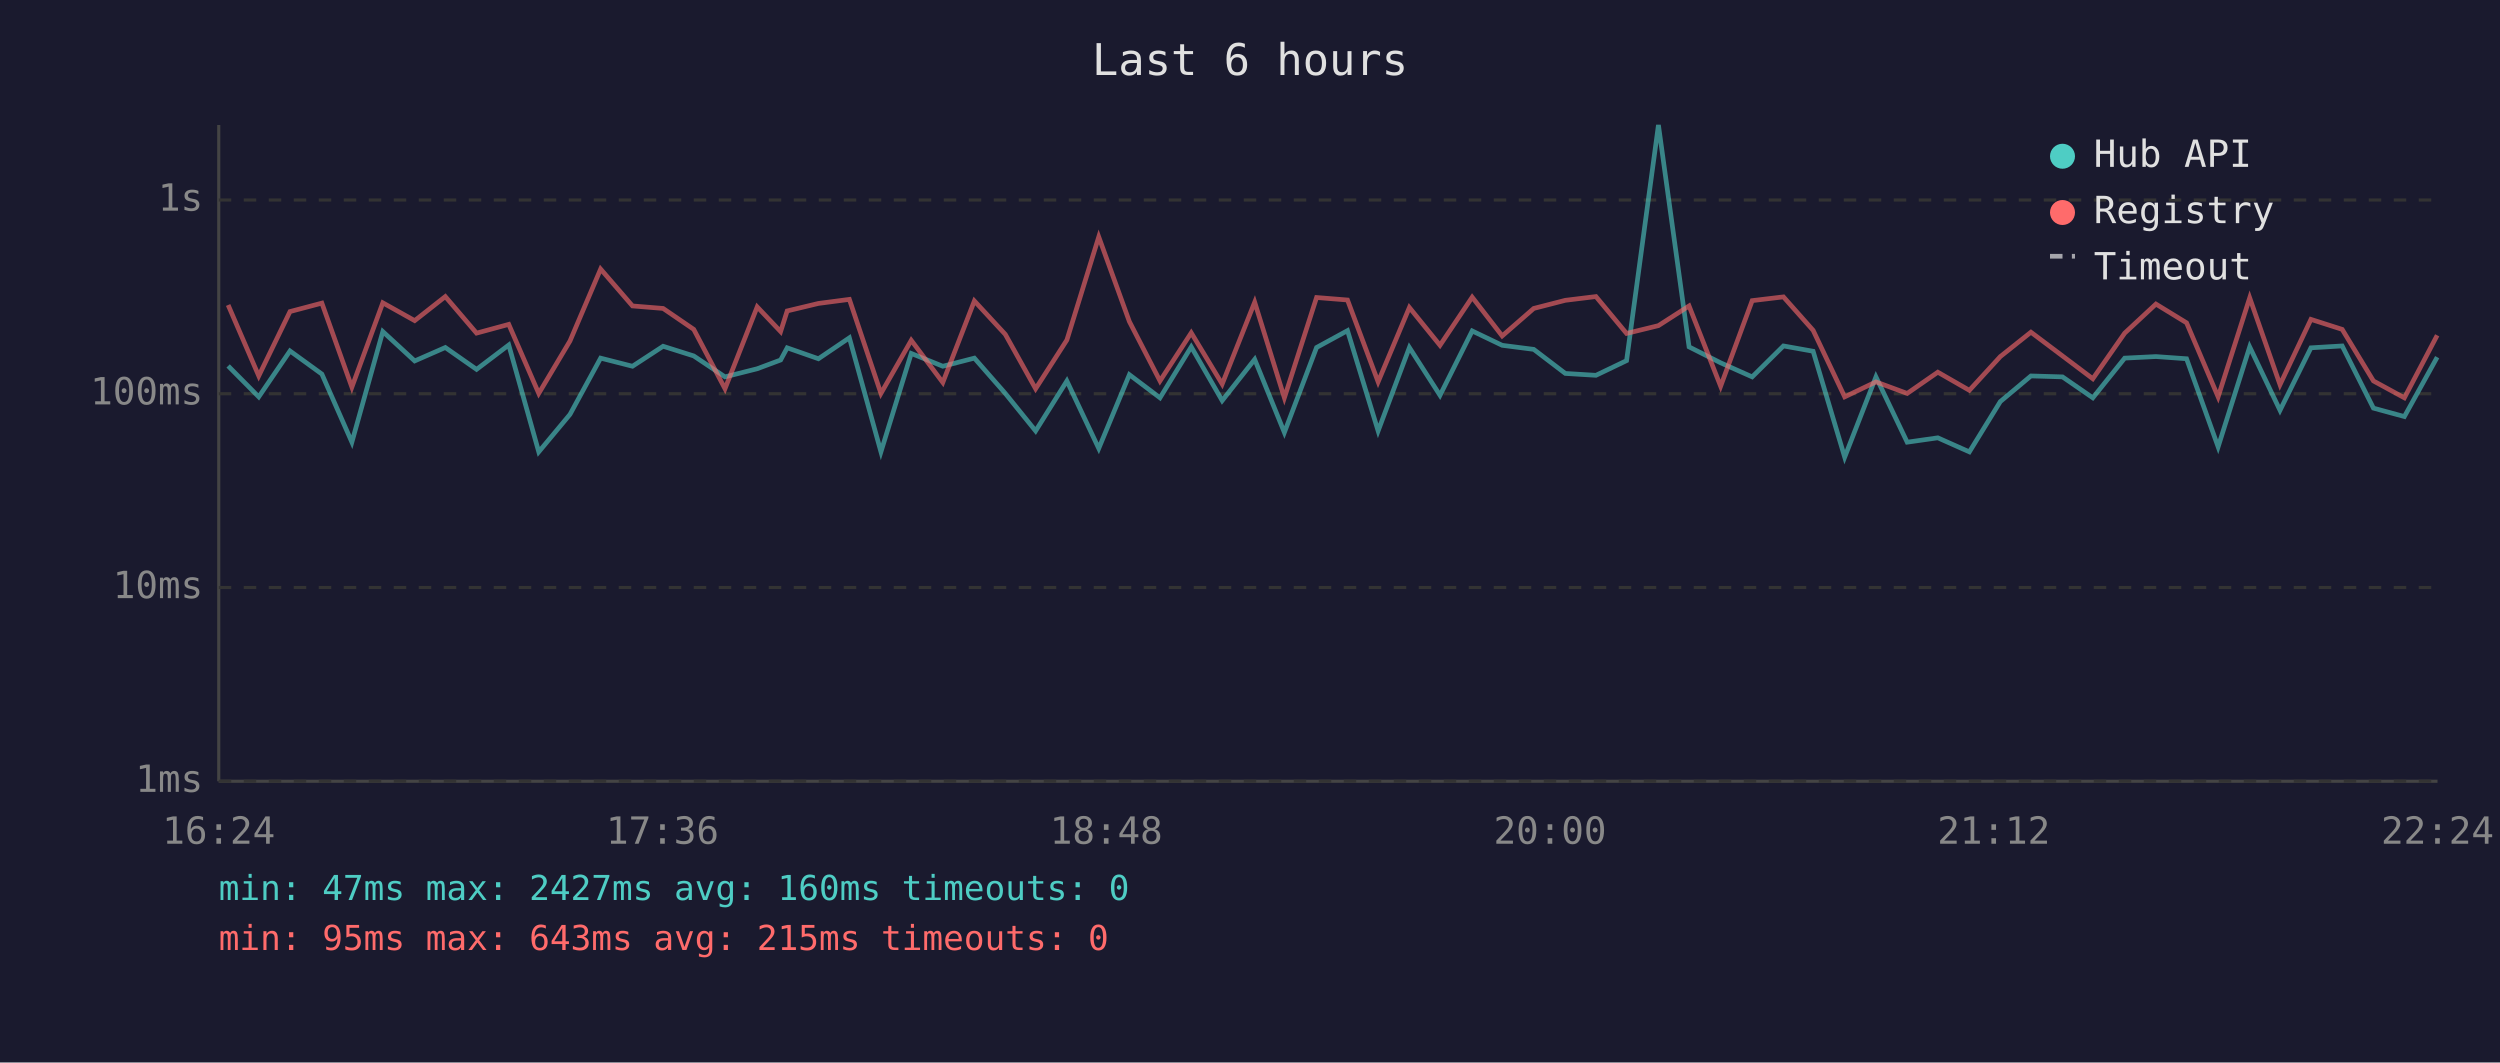
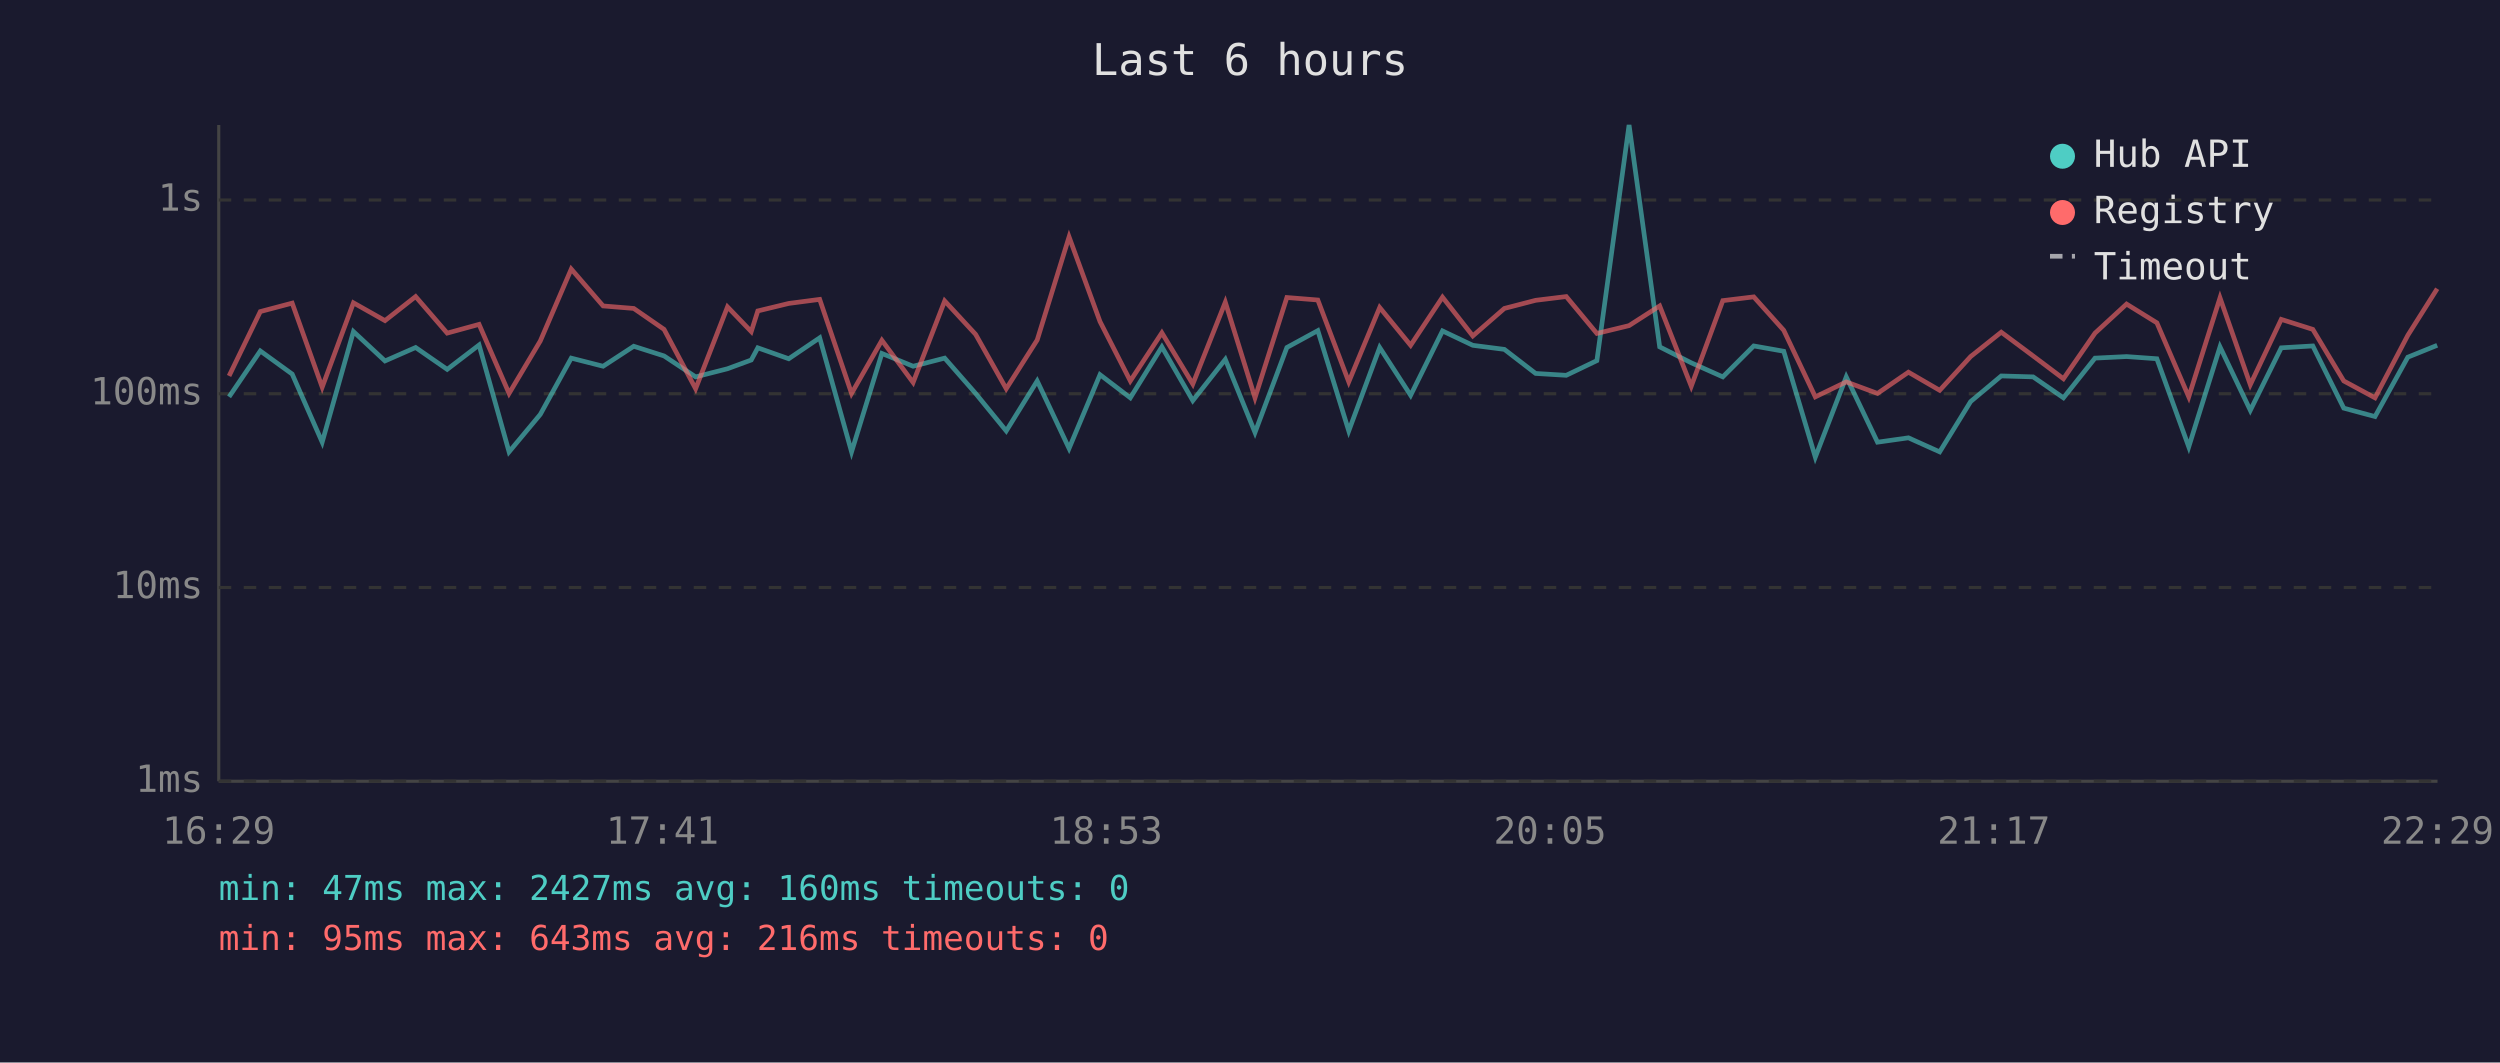
<svg xmlns="http://www.w3.org/2000/svg" viewBox="0 0 800 340" font-family="monospace" font-size="12">
  <rect width="800" height="340" fill="#1a1a2e" />
  <text x="400" y="24" fill="#e0e0e0" font-size="14" text-anchor="middle">Last 6 hours</text>
  <line x1="70" y1="40" x2="70" y2="250" stroke="#444" stroke-width="1" />
  <line x1="70" y1="250" x2="780" y2="250" stroke="#444" stroke-width="1" />
  <line x1="70" y1="250" x2="780" y2="250" stroke="#333" stroke-width="1" stroke-dasharray="4" />
  <text x="65" y="250" fill="#888" text-anchor="end" dominant-baseline="middle">1ms</text>
  <line x1="70" y1="188" x2="780" y2="188" stroke="#333" stroke-width="1" stroke-dasharray="4" />
  <text x="65" y="188" fill="#888" text-anchor="end" dominant-baseline="middle">10ms</text>
  <line x1="70" y1="126" x2="780" y2="126" stroke="#333" stroke-width="1" stroke-dasharray="4" />
  <text x="65" y="126" fill="#888" text-anchor="end" dominant-baseline="middle">100ms</text>
  <line x1="70" y1="64" x2="780" y2="64" stroke="#333" stroke-width="1" stroke-dasharray="4" />
  <text x="65" y="64" fill="#888" text-anchor="end" dominant-baseline="middle">1s</text>
-   <text x="70" y="270" fill="#888" text-anchor="middle">16:24</text>
-   <text x="212" y="270" fill="#888" text-anchor="middle">17:36</text>
-   <text x="354" y="270" fill="#888" text-anchor="middle">18:48</text>
-   <text x="496" y="270" fill="#888" text-anchor="middle">20:00</text>
-   <text x="638" y="270" fill="#888" text-anchor="middle">21:12</text>
-   <text x="780" y="270" fill="#888" text-anchor="middle">22:24</text>
-   <polyline points="73.0,117.1 82.8,127.0 92.8,112.3 103.0,119.7 112.6,141.5 122.5,106.1 132.7,115.5 142.5,111.2 152.5,118.2 162.8,110.4 172.4,144.6 182.4,132.6 192.2,114.6 202.4,117.2 212.2,110.8 222.0,113.9 232.0,120.6 242.3,118.0 249.8,115.2 251.9,111.3 261.9,114.8 271.8,108.1 281.9,144.6 291.6,113.1 301.7,117.2 311.8,114.6 321.7,125.9 331.4,137.9 341.4,121.9 351.6,143.5 361.4,119.9 371.2,127.3 381.2,111.0 391.1,128.2 401.5,115.0 411.0,138.4 421.3,111.2 431.2,105.8 441.0,137.9 451.0,111.2 460.8,126.5 471.1,105.9 480.7,110.5 490.8,111.8 500.9,119.5 510.7,120.1 520.5,115.4 530.7,40.0 540.5,111.0 550.6,116.1 560.7,120.6 570.7,110.7 580.2,112.4 590.3,146.3 600.3,120.6 610.3,141.5 620.1,140.1 630.2,144.6 640.1,128.5 649.9,120.3 660.0,120.6 669.7,127.3 679.9,114.6 689.9,114.1 699.7,114.8 709.8,143.0 719.9,111.0 729.6,131.3 739.5,111.3 749.5,110.7 759.5,130.6 769.4,133.3 779.9,114.3" fill="none" stroke="#4ecdc4" stroke-width="1.5" opacity="0.6" />
-   <polyline points="73.0,97.6 82.8,120.3 92.8,99.7 103.0,97.0 112.6,123.9 122.5,96.9 132.7,102.6 142.5,94.9 152.5,106.6 162.8,103.8 172.4,125.9 182.4,109.1 192.2,86.1 202.4,97.9 212.2,98.7 222.0,105.4 232.0,124.4 242.3,98.2 249.8,106.1 251.9,99.5 261.9,97.1 271.8,95.8 281.9,125.9 291.6,108.9 301.7,122.4 311.8,96.3 321.7,107.0 331.4,124.4 341.4,108.8 351.6,75.8 361.4,102.9 371.2,121.9 381.2,106.5 391.1,122.9 401.5,96.7 411.0,127.3 421.3,95.2 431.2,96.0 441.0,122.2 451.0,98.4 460.8,110.5 471.1,95.1 480.7,107.5 490.8,98.7 500.9,96.1 510.7,94.9 520.5,106.7 530.7,104.2 540.5,97.9 550.6,123.6 560.7,96.2 570.7,95.0 580.2,105.7 590.3,127.0 600.3,122.2 610.3,125.9 620.1,119.1 630.2,124.9 640.1,114.1 649.9,106.3 660.0,113.9 669.7,121.2 679.9,106.6 689.9,97.3 699.7,103.3 709.8,127.0 719.9,95.3 729.6,123.1 739.5,102.2 749.5,105.4 759.5,121.9 769.4,127.3 779.9,107.3" fill="none" stroke="#ff6b6b" stroke-width="1.5" opacity="0.6" />
+   <text x="70" y="270" fill="#888" text-anchor="middle">16:29</text>
+   <text x="212" y="270" fill="#888" text-anchor="middle">17:41</text>
+   <text x="354" y="270" fill="#888" text-anchor="middle">18:53</text>
+   <text x="496" y="270" fill="#888" text-anchor="middle">20:05</text>
+   <text x="638" y="270" fill="#888" text-anchor="middle">21:17</text>
+   <text x="780" y="270" fill="#888" text-anchor="middle">22:29</text>
+   <polyline points="73.3,127.0 83.3,112.3 93.5,119.7 103.1,141.5 113.1,106.1 123.2,115.5 133.0,111.2 143.1,118.2 153.3,110.4 162.9,144.6 172.9,132.6 182.8,114.6 193.0,117.2 202.8,110.8 212.5,113.9 222.6,120.6 232.8,118.0 240.4,115.2 242.5,111.3 252.4,114.8 262.3,108.1 272.5,144.6 282.2,113.1 292.2,117.2 302.3,114.6 312.2,125.9 322.0,137.9 331.9,121.9 342.1,143.5 352.0,119.9 361.7,127.3 371.8,111.0 381.7,128.2 392.1,115.0 401.6,138.4 411.8,111.2 421.7,105.8 431.6,137.9 441.5,111.2 451.4,126.5 461.6,105.9 471.3,110.5 481.4,111.8 491.4,119.5 501.2,120.1 511.0,115.4 521.3,40.0 531.1,111.0 541.2,116.1 551.3,120.6 561.2,110.7 570.8,112.4 580.9,146.3 590.8,120.6 600.8,141.5 610.7,140.1 620.7,144.6 630.6,128.5 640.4,120.3 650.6,120.6 660.3,127.3 670.4,114.6 680.5,114.1 690.2,114.8 700.4,143.0 710.4,111.0 720.1,131.3 730.0,111.3 740.1,110.7 750.0,130.6 760.0,133.3 770.5,114.3 779.9,110.5" fill="none" stroke="#4ecdc4" stroke-width="1.5" opacity="0.6" />
+   <polyline points="73.3,120.3 83.3,99.7 93.5,97.0 103.1,123.9 113.1,96.9 123.2,102.6 133.0,94.9 143.1,106.6 153.3,103.8 162.9,125.9 172.9,109.1 182.8,86.1 193.0,97.9 202.8,98.7 212.5,105.4 222.6,124.4 232.8,98.2 240.4,106.1 242.5,99.5 252.4,97.1 262.3,95.8 272.5,125.9 282.2,108.9 292.2,122.4 302.3,96.3 312.2,107.0 322.0,124.4 331.9,108.8 342.1,75.8 352.0,102.9 361.7,121.9 371.8,106.5 381.7,122.9 392.1,96.7 401.6,127.3 411.8,95.2 421.7,96.0 431.6,122.2 441.5,98.4 451.4,110.5 461.6,95.1 471.3,107.5 481.4,98.7 491.4,96.1 501.2,94.9 511.0,106.7 521.3,104.2 531.1,97.9 541.2,123.6 551.3,96.2 561.2,95.0 570.8,105.7 580.9,127.0 590.8,122.2 600.8,125.9 610.7,119.1 620.7,124.9 630.6,114.1 640.4,106.3 650.6,113.9 660.3,121.2 670.4,106.6 680.5,97.3 690.2,103.3 700.4,127.0 710.4,95.3 720.1,123.1 730.0,102.2 740.1,105.4 750.0,121.9 760.0,127.3 770.5,107.3 779.9,92.4" fill="none" stroke="#ff6b6b" stroke-width="1.5" opacity="0.6" />
  <circle cx="660" cy="50" r="4" fill="#4ecdc4" />
  <text x="670" y="50" fill="#e0e0e0" dominant-baseline="middle">Hub API</text>
  <circle cx="660" cy="68" r="4" fill="#ff6b6b" />
  <text x="670" y="68" fill="#e0e0e0" dominant-baseline="middle">Registry</text>
  <line x1="656" y1="82" x2="664" y2="82" stroke="#e0e0e0" stroke-width="1.5" stroke-dasharray="4,3" opacity="0.7" />
  <text x="670" y="86" fill="#e0e0e0" dominant-baseline="middle">Timeout</text>
  <text x="70" y="288" fill="#4ecdc4" font-size="11">min: 47ms  max: 2427ms  avg: 160ms  timeouts: 0</text>
-   <text x="70" y="304" fill="#ff6b6b" font-size="11">min: 95ms  max: 643ms  avg: 215ms  timeouts: 0</text>
+   <text x="70" y="304" fill="#ff6b6b" font-size="11">min: 95ms  max: 643ms  avg: 216ms  timeouts: 0</text>
</svg>
